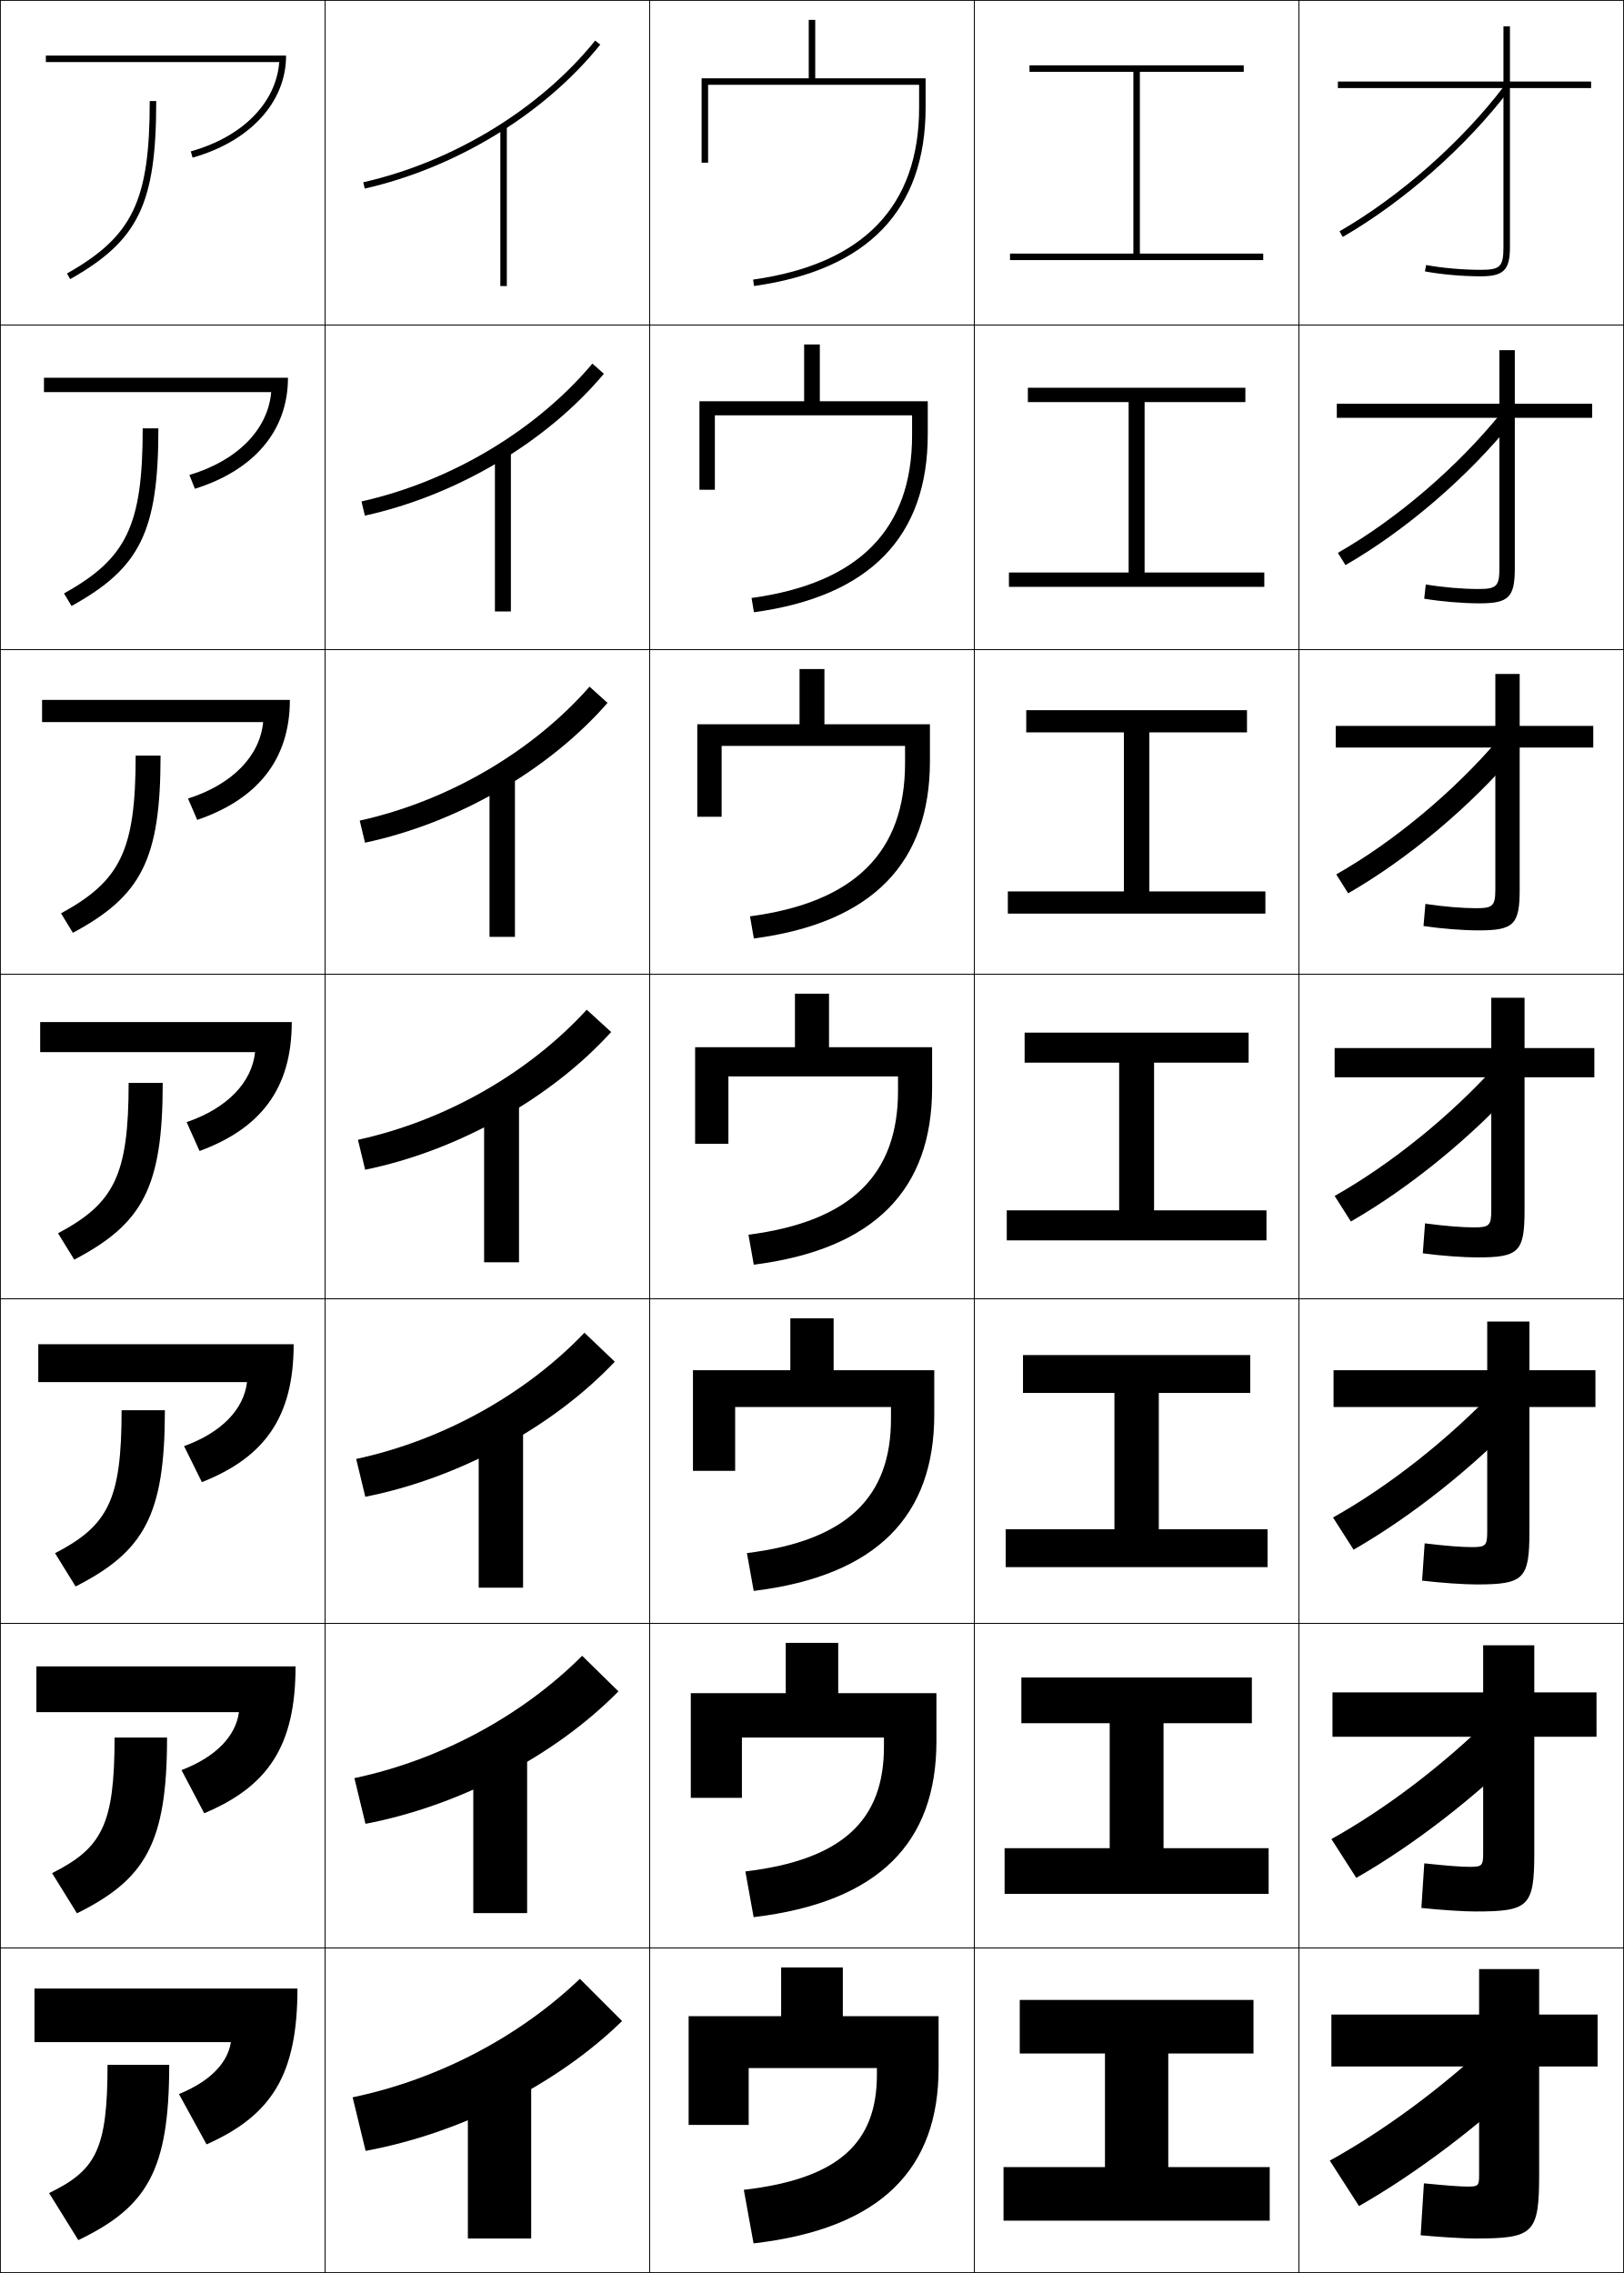
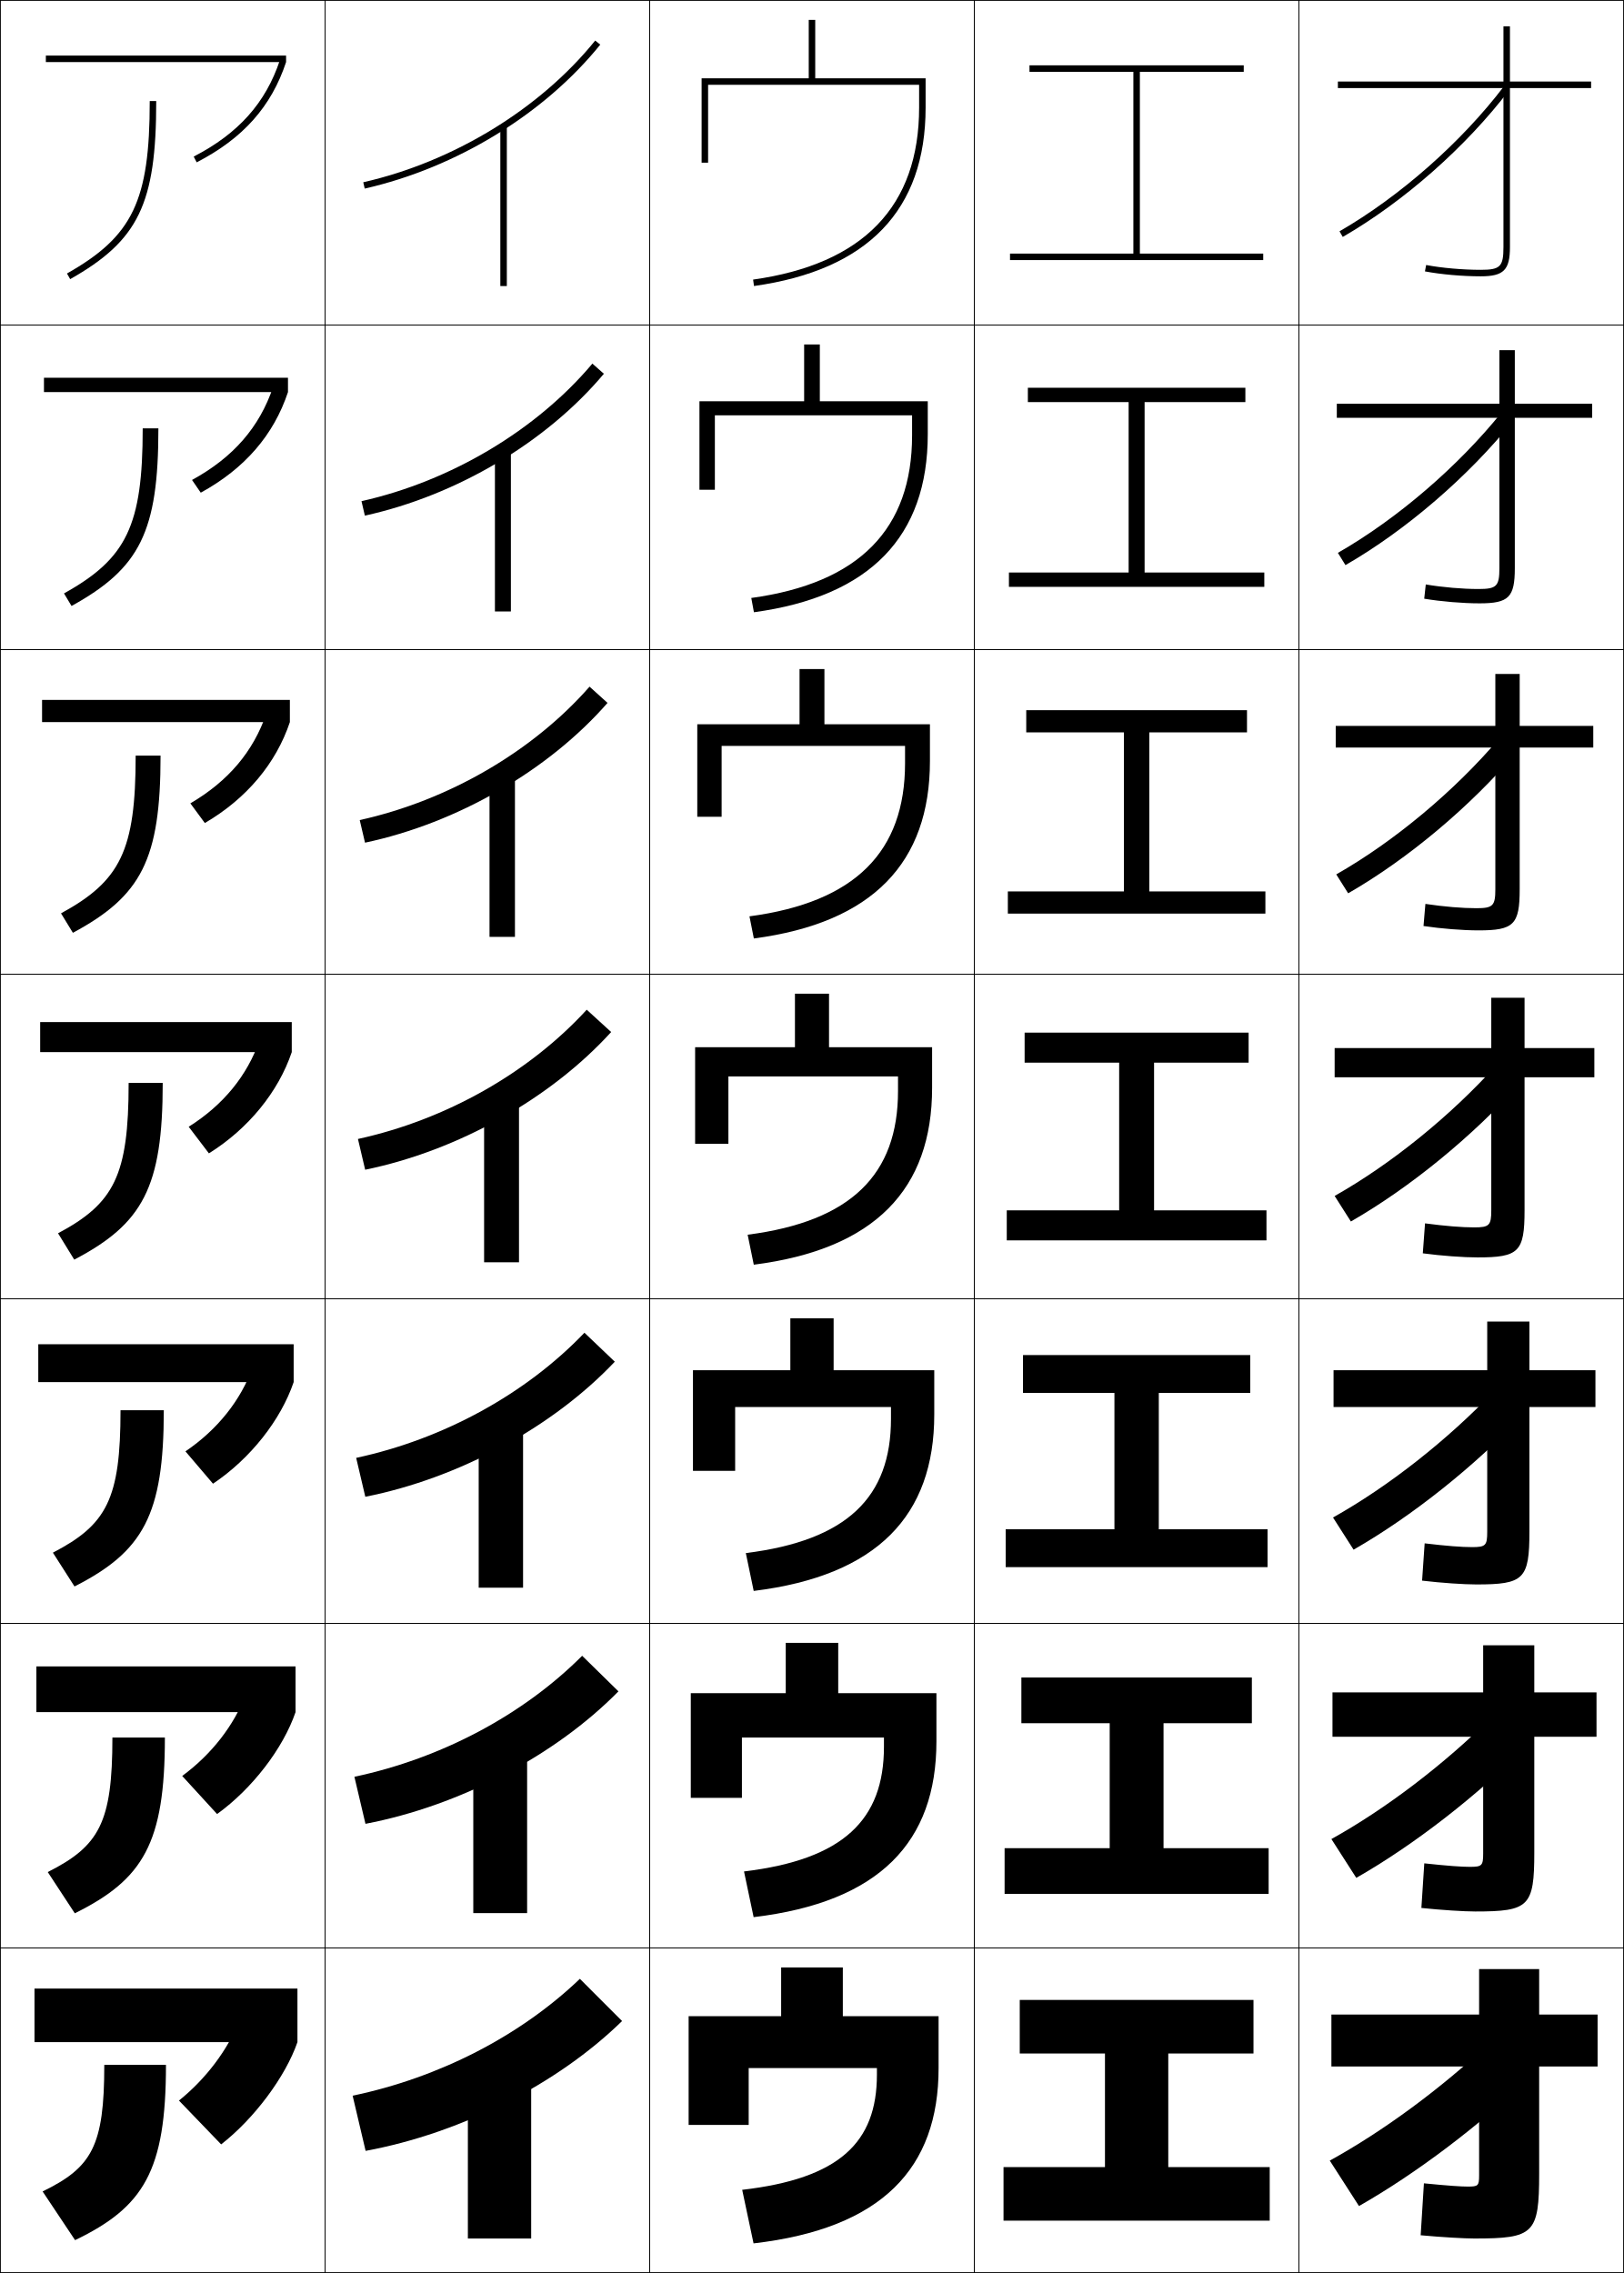
<svg xmlns="http://www.w3.org/2000/svg" width="500.25" height="700.25" viewBox="0 0 500.25 700.25" overflow="visible" enable-background="new 0 0 500.25 700.25" xml:space="preserve">
  <g id="glyphs">
    <g>
      <rect x="0.125" y="0.125" fill="none" stroke="#000000" stroke-width="0.25" width="100" height="100" />
      <rect x="400.125" y="0.125" fill="none" stroke="#000000" stroke-width="0.25" width="100" height="100" />
      <rect x="100.125" y="0.125" fill="none" stroke="#000000" stroke-width="0.25" width="100" height="100" />
      <rect x="200.125" y="0.125" fill="none" stroke="#000000" stroke-width="0.25" width="100" height="100" />
      <rect x="300.125" y="0.125" fill="none" stroke="#000000" stroke-width="0.25" width="100" height="100" />
      <rect x="0.125" y="100.125" fill="none" stroke="#000000" stroke-width="0.25" width="100" height="100" />
      <rect x="400.125" y="100.125" fill="none" stroke="#000000" stroke-width="0.25" width="100" height="100" />
      <rect x="100.125" y="100.125" fill="none" stroke="#000000" stroke-width="0.25" width="100" height="100" />
      <rect x="200.125" y="100.125" fill="none" stroke="#000000" stroke-width="0.25" width="100" height="100" />
      <rect x="300.125" y="100.125" fill="none" stroke="#000000" stroke-width="0.25" width="100" height="100" />
      <rect x="0.125" y="200.125" fill="none" stroke="#000000" stroke-width="0.25" width="100" height="100" />
      <rect x="400.125" y="200.125" fill="none" stroke="#000000" stroke-width="0.25" width="100" height="100" />
      <rect x="100.125" y="200.125" fill="none" stroke="#000000" stroke-width="0.25" width="100" height="100" />
      <rect x="200.125" y="200.125" fill="none" stroke="#000000" stroke-width="0.25" width="100" height="100" />
      <rect x="300.125" y="200.125" fill="none" stroke="#000000" stroke-width="0.25" width="100" height="100" />
      <rect x="0.125" y="300.125" fill="none" stroke="#000000" stroke-width="0.25" width="100" height="100" />
      <rect x="400.125" y="300.125" fill="none" stroke="#000000" stroke-width="0.25" width="100" height="100" />
      <rect x="100.125" y="300.125" fill="none" stroke="#000000" stroke-width="0.25" width="100" height="100" />
      <rect x="200.125" y="300.125" fill="none" stroke="#000000" stroke-width="0.25" width="100" height="100" />
      <rect x="300.125" y="300.125" fill="none" stroke="#000000" stroke-width="0.25" width="100" height="100" />
      <rect x="0.125" y="400.125" fill="none" stroke="#000000" stroke-width="0.25" width="100" height="100" />
      <rect x="400.125" y="400.125" fill="none" stroke="#000000" stroke-width="0.25" width="100" height="100" />
      <rect x="100.125" y="400.125" fill="none" stroke="#000000" stroke-width="0.25" width="100" height="100" />
      <rect x="200.125" y="400.125" fill="none" stroke="#000000" stroke-width="0.25" width="100" height="100" />
      <rect x="300.125" y="400.125" fill="none" stroke="#000000" stroke-width="0.25" width="100" height="100" />
      <rect x="0.125" y="500.125" fill="none" stroke="#000000" stroke-width="0.25" width="100" height="100" />
      <rect x="400.125" y="500.125" fill="none" stroke="#000000" stroke-width="0.25" width="100" height="100" />
      <rect x="100.125" y="500.125" fill="none" stroke="#000000" stroke-width="0.25" width="100" height="100" />
      <rect x="200.125" y="500.125" fill="none" stroke="#000000" stroke-width="0.25" width="100" height="100" />
      <rect x="300.125" y="500.125" fill="none" stroke="#000000" stroke-width="0.25" width="100" height="100" />
      <rect x="0.125" y="600.125" fill="none" stroke="#000000" stroke-width="0.25" width="100" height="100" />
      <rect x="400.125" y="600.125" fill="none" stroke="#000000" stroke-width="0.25" width="100" height="100" />
      <rect x="100.125" y="600.125" fill="none" stroke="#000000" stroke-width="0.25" width="100" height="100" />
      <rect x="200.125" y="600.125" fill="none" stroke="#000000" stroke-width="0.25" width="100" height="100" />
      <rect x="300.125" y="600.125" fill="none" stroke="#000000" stroke-width="0.25" width="100" height="100" />
    </g>
    <g>
-       <path d="M111.903,56.15l0.443,1.95c28.21-6.408,55.334-22.987,72.557-44.347      l-1.557-1.256C166.397,33.52,139.689,49.838,111.903,56.15z" />
-       <path d="M111.356,154.479l1.036,4.375c28.391-6.241,55.963-22.663,73.63-43.706      l-3.547-3.13C165.264,132.491,138.936,148.295,111.356,154.479z" />
-       <path d="M110.811,252.809l1.629,6.799c28.572-6.073,56.592-22.338,74.705-43.064      l-5.538-5.004C164.131,231.464,138.182,246.752,110.811,252.809z" />
-       <path d="M110.264,351.138l2.222,9.225c28.753-5.905,57.221-22.015,75.778-42.423      l-7.528-6.878C162.998,330.436,137.429,345.209,110.264,351.138z" />
-       <path d="M109.717,449.467l2.814,11.649c28.935-5.737,57.85-21.524,76.853-41.615      l-9.353-8.919C162.031,429.407,136.675,443.666,109.717,449.467z" />
-       <path d="M109.171,547.796l3.407,14.075c29.115-5.57,58.479-21.035,77.926-40.809      l-11.176-10.959C161.066,528.38,135.922,542.123,109.171,547.796z" />
-       <path d="M108.625,646.125l4,16.5c29.296-5.402,59.108-20.544,79-40l-13-13      C160.1,627.352,135.169,640.58,108.625,646.125z" />
-     </g>
-     <g>
-       <rect x="154.125" y="39.125" width="2" height="49" />
-       <rect x="152.458" y="139.042" width="4.917" height="49.333" />
-       <rect x="150.792" y="238.958" width="7.833" height="49.667" />
-       <rect x="149.125" y="338.875" width="10.75" height="50" />
-       <rect x="147.458" y="438.792" width="13.667" height="50.333" />
-       <rect x="145.792" y="538.708" width="16.583" height="50.667" />
-       <rect x="144.125" y="638.625" width="19.5" height="51" />
-     </g>
-     <g>
-       <path d="M46.125,31.125c0,30.747-5.241,41.671-25.493,53.13l0.985,1.74      C42.675,74.081,48.125,62.799,48.125,31.125H46.125z" />
-       <path d="M43.958,131.958c0,29.996-4.977,40.143-24.244,50.858l2.321,3.867      c21.069-11.625,26.756-22.88,26.756-54.725H43.958z" />
-       <path d="M41.792,232.792c0,29.245-4.713,38.614-22.995,48.586l3.656,5.994      c21.081-11.335,27.005-22.565,27.005-54.581H41.792z" />
-       <path d="M17.879,379.939l4.992,8.121C43.963,377.015,50.125,365.812,50.125,333.625h-10.5      C39.625,362.119,35.177,370.711,17.879,379.939z" />
-       <path d="M37.458,434.458c0,27.744-4.184,35.558-20.498,44.043l6.328,10.247      c21.104-10.756,27.503-21.933,27.503-54.29H37.458z" />
-       <path d="M35.292,535.292c0,26.992-3.919,34.029-19.249,41.771l7.664,12.373      c21.115-10.466,27.751-21.616,27.751-54.145H35.292z" />
-       <path d="M52.125,636.125h-19c0,26.242-3.655,32.502-18,39.5l9,14.5      C45.251,679.949,52.125,668.824,52.125,636.125z" />
-     </g>
-     <g>
-       <path d="M14.125,17.125v2h71.9c-0.989,12.554-11.227,22.99-27.252,27.516l0.543,1.925      C76.816,43.624,88.125,31.675,88.125,17.125H14.125z" />
-       <path d="M13.542,116.375v4.416h70c-0.985,11.479-10.328,21.085-25.197,25.537      l1.69,4.248c17.922-5.605,28.673-17.646,28.673-34.201H13.542z" />
-       <path d="M12.958,215.625v6.833h68.1c-0.981,10.403-9.43,19.18-23.142,23.556      l2.836,6.571c18.345-6.268,28.539-18.399,28.539-36.961H12.958z" />
-       <path d="M61.471,354.596C80.238,347.665,89.875,335.442,89.875,314.875h-77.5v9.25h66.2      c-0.977,9.328-8.532,17.275-21.087,21.576L61.471,354.596z" />
-       <path d="M11.792,414.125v11.666h64.3c-0.981,8.342-7.778,15.521-19.391,19.718      l5.488,11.097c19.19-7.594,28.27-19.907,28.27-42.48H11.792z" />
-       <path d="M11.208,513.375v14.083h62.4c-0.986,7.355-7.024,13.767-17.696,17.859      l6.995,13.298c19.613-8.256,28.134-20.661,28.134-45.24H11.208z" />
-       <path d="M71.125,629.125c-0.991,6.368-6.271,12.012-16,16l8.5,15.5c20.036-8.918,28-21.415,28-48      h-81v16.5H71.125z" />
-     </g>
-     <g>
-       <path d="M232.264,88.115C267.34,83.185,285.125,64.684,285.125,33.125v-9h-34v-18h-2v18h-33v26h2      c0,0,0-22.157,0-24h65v7c0,30.405-17.205,48.24-51.139,53.01L232.264,88.115z" />
-       <path d="M215.458,123.625V150.875h4.75c0,0,0-21.688,0-22.917h60.75v6.167      c0,28.821-16.274,45.551-49.449,50.092l0.732,4.4      c35.833-4.871,53.55-23.388,53.55-54.825v-10.167h-33.25v-17.5h-4.833v17.5H215.458z" />
-       <path d="M214.792,223.125v28.5h7.5c0,0,0-21.219,0-21.833h56.5V235.125      c0,27.236-15.345,42.862-47.759,47.173l1.185,6.82      c36.59-4.813,54.24-23.345,54.24-54.66V223.125h-32.5v-17h-7.667v17H214.792z" />
-       <path d="M224.375,331.625h52.25v4.5c0,25.651-14.414,40.173-46.069,44.255l1.639,9.24      C269.541,384.866,287.125,366.318,287.125,335.125v-12.5h-31.75v-16.5h-10.5v16.5h-30.75v29.75h10.25V331.625z" />
-       <path d="M213.458,422.125v31h13v-19.667h48V437.125c0,24.067-13.483,37.483-44.379,41.337      l2.092,11.66c38.104-4.696,55.62-23.26,55.62-54.33V422.125h-30.999v-16h-13.334      v16H213.458z" />
-       <path d="M212.792,521.625v32.25h15.75v-18.583h43.75V538.125      c0,22.482-12.554,34.795-42.69,38.418l2.546,14.08      c38.861-4.637,56.31-23.216,56.31-54.165V521.625h-30.25v-15.5h-16.166v15.5H212.792z" />
-       <path d="M232.125,691.125c39.618-4.578,57-23.173,57-54v-16h-29.5v-15h-19v15h-28.5v33.5h18.5v-17.5h39.5v2      c0,20.898-11.623,32.105-41,35.5L232.125,691.125z" />
-     </g>
-     <g>
      <polygon points="351.125,78.125 351.125,22.125 383.125,22.125 383.125,20.125 317.125,20.125 317.125,22.125 349.125,22.125       349.125,78.125 311.125,78.125 311.125,80.125 389.125,80.125 389.125,78.125 " />
      <polygon points="316.625,119.458 316.625,123.875 347.667,123.875 347.667,176.375 310.791,176.375       310.791,180.792 389.458,180.792 389.458,176.375 352.583,176.375 352.583,123.875       383.625,123.875 383.625,119.458 " />
      <polygon points="316.125,218.792 316.125,225.625 346.208,225.625 346.208,274.625 310.458,274.625       310.458,281.458 389.792,281.458 389.792,274.625 354.042,274.625 354.042,225.625       384.125,225.625 384.125,218.792 " />
      <polygon points="315.625,318.125 315.625,327.375 344.75,327.375 344.75,372.875 310.125,372.875 310.125,382.125       390.125,382.125 390.125,372.875 355.5,372.875 355.5,327.375 384.625,327.375 384.625,318.125 " />
      <polygon points="315.125,417.458 315.125,429.125 343.291,429.125 343.291,471.125 309.792,471.125       309.792,482.791 390.458,482.791 390.458,471.125 356.958,471.125 356.958,429.125       385.125,429.125 385.125,417.458 " />
      <polygon points="314.625,516.792 314.625,530.875 341.833,530.875 341.833,569.375 309.458,569.375       309.458,583.458 390.792,583.458 390.792,569.375 358.417,569.375 358.417,530.875       385.625,530.875 385.625,516.792 " />
      <polygon points="359.875,632.625 386.125,632.625 386.125,616.125 314.125,616.125 314.125,632.625 340.375,632.625       340.375,667.625 309.125,667.625 309.125,684.125 391.125,684.125 391.125,667.625 359.875,667.625 " />
    </g>
    <g>
      <path d="M490.125,25.125h-25v-17h-2v17h-51v2h51v49c0,6.019-0.981,7-7,7      c-5.537,0-11.98-0.568-16.814-1.482l-0.371,1.965      C443.887,84.543,450.472,85.125,456.125,85.125c7.065,0,9-1.935,9-9v-49h25V25.125z" />
      <path d="M411.792,124.375H461.875V107.875h4.75v16.5h23.833v4.333H466.625v46.333      c0,8.985-1.877,10.833-10.834,10.833c-5.204,0-11.856-0.551-17.071-1.431      l0.477-4.387c5.336,0.891,11.311,1.402,16.262,1.402      c5.553,0,6.417-0.857,6.417-6.417v-46.333h-50.083V124.375z" />
      <path d="M411.458,223.625H460.625v-16h7.5v16h22.667v6.667H468.125v43.667      c0,10.904-1.819,12.667-12.667,12.667c-4.757,0-11.475-0.52-16.957-1.345      l0.581-6.81c5.838,0.866,11.345,1.321,15.71,1.321      c5.087,0,5.833-0.732,5.833-5.833v-43.667h-49.167V223.625z" />
      <path d="M411.125,322.875h48.25v-15.5h10.25v15.5h21.5v9h-21.5v41c0,12.823-1.762,14.5-14.5,14.5      c-4.309,0-11.093-0.489-16.843-1.259l0.686-9.232      C445.308,377.727,450.347,378.125,454.125,378.125c4.621,0,5.25-0.607,5.25-5.25v-41h-48.25V322.875z" />
      <path d="M410.791,422.125H458.125v-15h13v15h20.333v11.333H471.125v38.333      c0,14.742-1.704,16.334-16.334,16.334c-3.859,0-10.71-0.459-16.729-1.173      l0.791-11.488c6.842,0.819,11.412,1.161,14.604,1.161      c4.155,0,4.667-0.482,4.667-4.667v-38.5h-47.334V422.125z" />
      <path d="M410.458,521.375H456.875v-14.5h15.75v14.5h19.167v13.667H472.625v35.666      c0,16.661-1.646,18.167-18.167,18.167c-3.411,0-10.329-0.428-16.614-1.086      l0.896-13.744c7.344,0.795,11.446,1.08,14.053,1.08      c3.689,0,4.083-0.357,4.083-4.083v-36h-46.417V521.375z" />
      <path d="M437.625,688.625l1-16c7.846,0.771,11.48,1,13.5,1c3.225,0,3.5-0.232,3.5-3.5v-33.5h-45.5v-16      h45.5v-14h18.5v14h18v16h-18v33c0,18.58-1.588,20-20,20C451.162,689.625,444.178,689.229,437.625,688.625z      " />
    </g>
    <g>
      <path d="M459.125,629.125c-15.426,14.49-33.136,27.48-49.5,36.5l9,14      c17.569-10.006,37.25-24.846,53.5-40.5L459.125,629.125z" />
      <path d="M410.125,566.563l7.666,11.956c17.779-10.15,37.376-25.337,53.134-41.294      l-11.1-8.535C444.781,543.645,426.863,557.257,410.125,566.563z" />
      <path d="M410.625,467.503l6.333,9.911c17.989-10.295,37.502-25.828,52.766-42.087      l-9.197-7.07C445.863,443.673,427.738,457.908,410.625,467.503z" />
      <path d="M411.125,368.441l5,7.867c18.199-10.439,37.628-26.319,52.398-42.881      l-7.297-5.605C446.945,343.702,428.613,358.56,411.125,368.441z" />
      <path d="M411.625,269.38l3.666,5.822c18.41-10.583,37.755-26.811,52.031-43.674      l-5.395-4.141C448.027,243.73,429.487,259.211,411.625,269.38z" />
      <path d="M412.125,170.32l2.333,3.777c18.62-10.728,37.88-27.301,51.664-44.468      l-3.494-2.676C449.109,143.76,430.362,159.862,412.125,170.32z" />
      <path d="M412.625,71.259l1,1.732c18.83-10.872,38.006-27.792,51.296-45.261      l-1.592-1.211C450.191,43.789,431.236,60.514,412.625,71.259z" />
    </g>
+     <g>
+       <path d="M111.903,56.15l0.443,1.95c28.21-6.408,55.334-22.987,72.557-44.347      l-1.557-1.256C166.396,33.52,139.689,49.838,111.903,56.15z" />
+       <path d="M111.356,154.396l1.036,4.458c28.391-6.241,55.963-22.663,73.63-43.706      l-3.547-3.13C165.263,132.491,138.936,148.211,111.356,154.396z" />
+       <path d="M110.811,252.642l1.629,6.966c28.572-6.073,56.592-22.338,74.704-43.064      l-5.537-5.004C164.131,231.464,138.182,246.585,110.811,252.642z" />
+       <path d="M110.264,350.888l2.222,9.475c28.753-5.905,57.221-22.015,75.778-42.423      l-7.527-6.878C162.998,330.436,137.429,344.959,110.264,350.888z" />
+       <path d="M109.717,449.133l2.814,11.983c28.935-5.737,57.85-21.524,76.852-41.615      l-9.352-8.919C162.099,429.343,136.743,443.318,109.717,449.133z" />
+       <path d="M109.171,547.379l3.407,14.492c29.115-5.57,58.479-21.035,77.926-40.809      l-11.176-10.959C161.2,528.251,136.057,541.678,109.171,547.379z" />
+       <path d="M108.625,645.625l4,17c29.296-5.402,59.108-20.544,79-40l-13-13      C160.301,627.159,135.371,640.037,108.625,645.625z" />
+     </g>
+     <g>
+       <rect x="154.125" y="39.125" width="2" height="49" />
+       <rect x="152.458" y="139.042" width="4.917" height="49.333" />
+       <rect x="150.792" y="238.958" width="7.833" height="49.667" />
+       <rect x="149.125" y="338.875" width="10.75" height="50" />
+       <rect x="147.458" y="438.792" width="13.667" height="50.333" />
+       <rect x="145.792" y="538.708" width="16.583" height="50.667" />
+       <rect x="144.125" y="638.625" width="19.5" height="51" />
+     </g>
+     <g>
+       <path d="M46.125,31.125c0,30.747-5.241,41.671-25.493,53.13l0.985,1.74      C42.675,74.081,48.125,62.799,48.125,31.125H46.125z" />
+       <path d="M19.714,182.816l2.321,3.867c21.069-11.625,26.756-22.88,26.756-54.725      h-4.833C43.958,161.954,38.981,172.101,19.714,182.816z" />
+       <path d="M18.797,281.378l3.656,5.994c21.081-11.335,27.005-22.565,27.005-54.581      h-7.667C41.792,262.037,37.079,271.406,18.797,281.378z" />
+       <path d="M17.879,379.939l4.992,8.121C43.963,377.015,50.125,365.812,50.125,333.625h-10.5      C39.625,362.119,35.177,370.711,17.879,379.939z" />
+       <path d="M16.294,478.334l6.661,10.414c21.104-10.756,27.503-21.933,27.503-54.29      H37.125C37.125,461.809,32.884,469.714,16.294,478.334z" />
+       <path d="M14.709,576.729l8.331,12.707c21.115-10.466,27.751-21.616,27.751-54.145      H34.625C34.625,561.497,30.592,568.718,14.709,576.729z" />
+       <path d="M51.125,636.125h-19c0,25.062-3.826,31.597-19,39l10,15      C44.251,679.949,51.125,668.824,51.125,636.125z" />
+     </g>
+     <g>
+       <path d="M218.125,26.125h65v7c0,30.405-17.205,48.24-51.139,53.01l0.277,1.98      C267.34,83.185,285.125,64.684,285.125,33.125v-9h-34v-18h-2v18h-33v26h2V26.125z" />
+       <path d="M252.541,106.125h-4.833v17.5h-32.25V150.875h4.75v-22.917h60.75v6.167      c0,28.832-16.274,45.541-49.532,50.092l0.814,4.4      c35.833-4.871,53.551-23.388,53.551-54.825v-10.167h-33.25V106.125z" />
+       <path d="M253.958,206.125h-7.667v17h-31.5v28.5h7.5v-21.833h56.5V235.125      c0,27.257-15.345,42.84-47.926,47.173l1.352,6.82      c36.59-4.813,54.241-23.345,54.241-54.66V223.125h-32.5V206.125z" />
+       <path d="M224.375,331.625h52.25v4.5c0,25.684-14.414,40.141-46.319,44.255l1.889,9.24      C269.541,384.866,287.125,366.318,287.125,335.125v-12.5h-31.75v-16.5h-10.5v16.5h-30.75v29.75h10.25V331.625z" />
+       <path d="M256.792,406.125h-13.334v16h-30v31h13v-19.667h48V437.125      c0,24.108-13.483,37.442-44.713,41.337l2.426,11.66      c38.104-4.696,55.62-23.26,55.62-54.33V422.125h-30.999V406.125z" />
+       <path d="M258.208,506.125h-16.166v15.5h-29.25v32.25h15.75v-18.583h43.75V538.125      c0,22.532-12.554,34.745-43.106,38.418l2.962,14.08      c38.861-4.637,56.31-23.216,56.31-54.165V521.625h-30.25V506.125z" />
+       <path d="M232.125,691.125c39.618-4.578,57-23.173,57-54v-16h-29.5v-15h-19v15h-28.5v33.5h18.5v-17.5h39.5v2      c0,20.957-11.623,32.047-41.5,35.5L232.125,691.125z" />
+     </g>
+     <g>
+       <rect x="14.125" y="17.125" width="74" height="2" />
+       <rect x="13.542" y="116.375" width="75.167" height="4.416" />
+       <rect x="12.958" y="215.625" width="76.333" height="6.833" />
+       <rect x="12.375" y="314.875" width="77.5" height="9.25" />
+       <rect x="11.792" y="414.125" width="78.667" height="11.666" />
+       <rect x="11.208" y="513.375" width="79.833" height="14.083" />
+       <rect x="10.625" y="612.625" width="81" height="16.5" />
+     </g>
+     <g>
+       <path d="M73.625,622.625c-3.446,8.852-10.184,17.814-18.5,24.5l13,13.5      c10.149-7.89,19.823-20.845,23.5-31.5L73.625,622.625z" />
+       <path d="M56.125,547.125l10.743,11.731c10.833-7.8,20.354-20.231,24.173-31.398      l-15.316-5.521C72.165,531.438,65.237,540.418,56.125,547.125z" />
+       <path d="M57.125,447.125l8.486,9.963c11.518-7.709,20.884-19.618,24.848-31.296      l-12.633-4.543C74.152,431.401,67.034,440.396,57.125,447.125z" />
+       <path d="M58.125,347.125l6.229,8.194C76.556,347.7,85.768,336.315,89.875,324.125      l-9.949-3.564C76.139,331.364,68.831,340.374,58.125,347.125z" />
+       <path d="M58.639,247.495l4.458,6.056c12.886-7.529,21.944-18.392,26.195-31.093      l-7.266-2.585C78.046,231.473,70.361,240.63,58.639,247.495z" />
+       <path d="M59.153,147.866l2.687,3.916c13.57-7.438,22.475-17.777,26.869-30.991      l-4.582-1.606C79.956,131.583,71.893,140.887,59.153,147.866z" />
+       <path d="M59.667,48.236l0.916,1.777C74.836,42.666,83.588,32.85,88.125,19.125      l-1.898-0.628C81.864,31.693,73.424,41.144,59.667,48.236z" />
+     </g>
  </g>
</svg>
